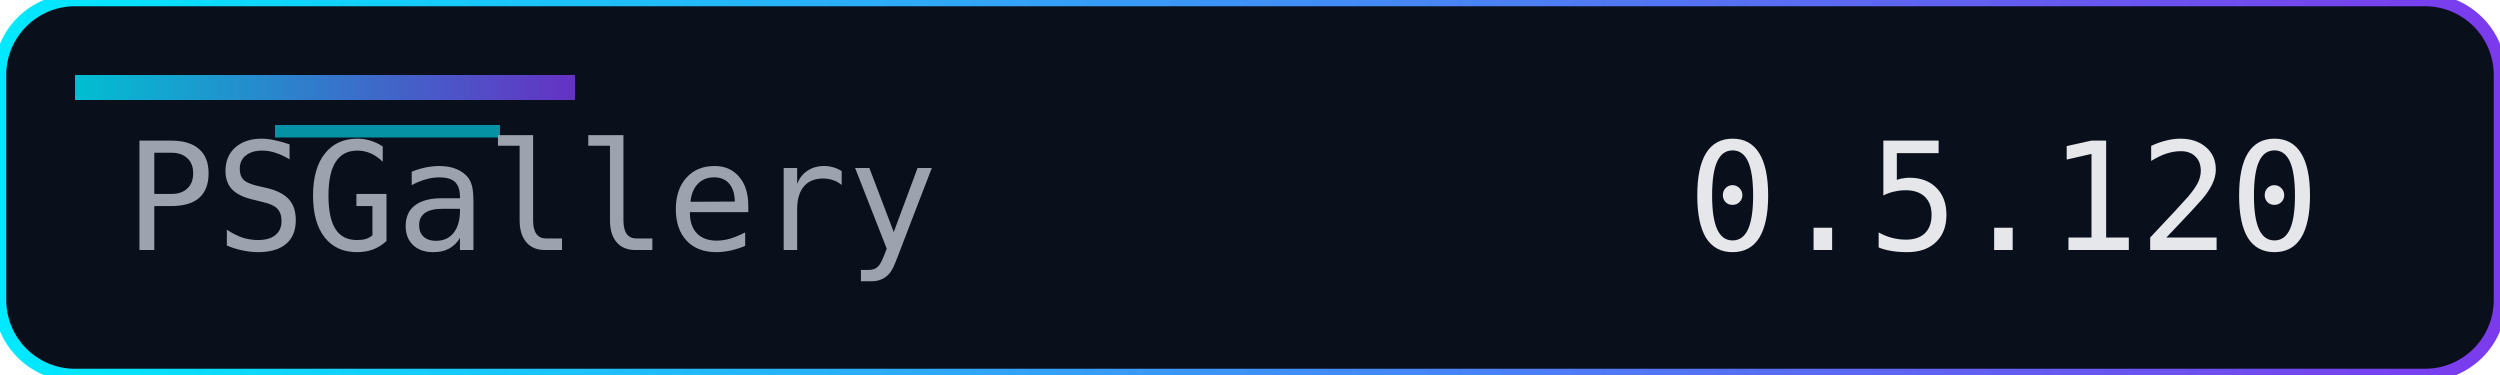
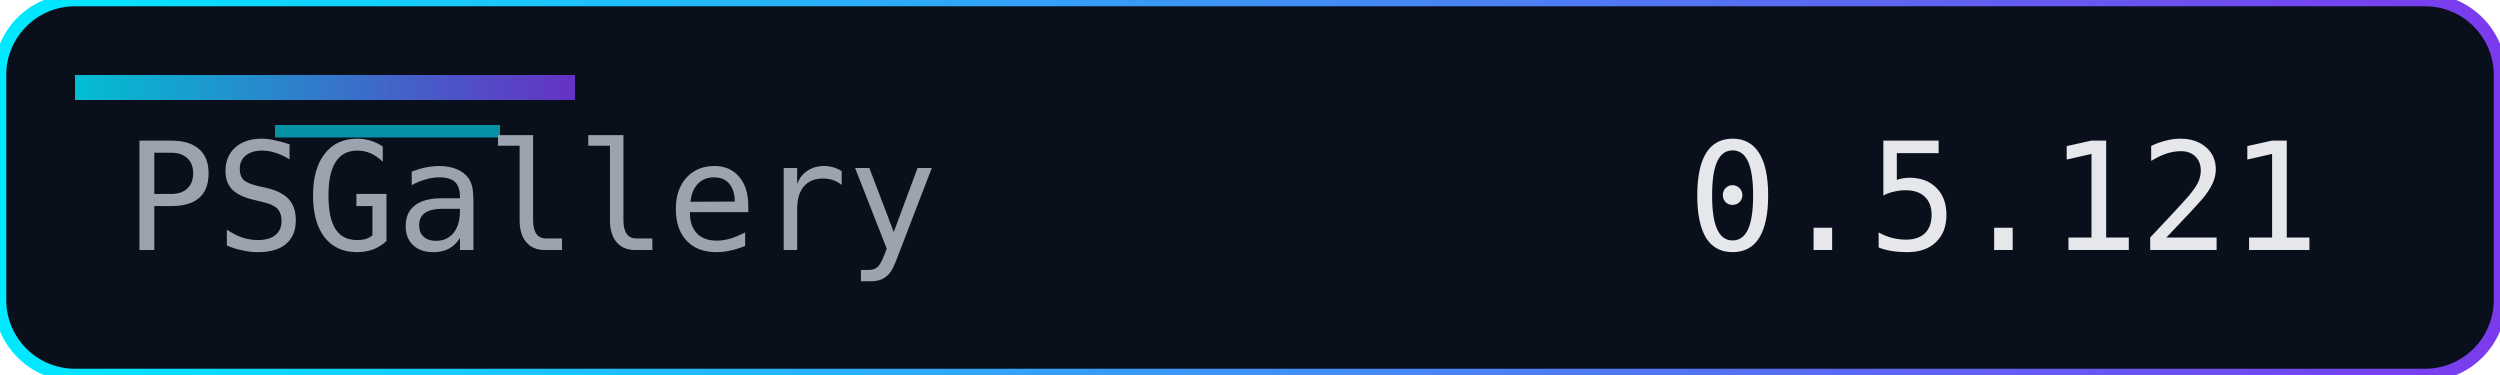
<svg xmlns="http://www.w3.org/2000/svg" width="200" height="30" role="img" aria-label="Version">
  <defs>
    <linearGradient id="accent" x1="0" y1="0" x2="1" y2="0">
      <stop offset="0%" stop-color="#00eaff" />
      <stop offset="100%" stop-color="#7c3aed" />
    </linearGradient>
  </defs>
  <rect width="200" height="30" rx="6" fill="#0a0f1c" />
  <rect width="200" height="30" rx="6" fill="none" stroke="url(#accent)" stroke-width="1" />
  <rect x="6" y="6" width="40" height="2" fill="url(#accent)" opacity="0.8" />
  <rect x="22" y="10" width="18" height="1" fill="#00eaff" opacity="0.6" />
  <g font-family="Consolas, Menlo, monospace" font-size="12">
    <text x="10" y="20" fill="#9ca3af">PSGallery</text>
-     <text x="135" y="20" fill="#e5e7eb">0.5.120</text>
+     <text x="135" y="20" fill="#e5e7eb">0.5.121</text>
  </g>
</svg>
